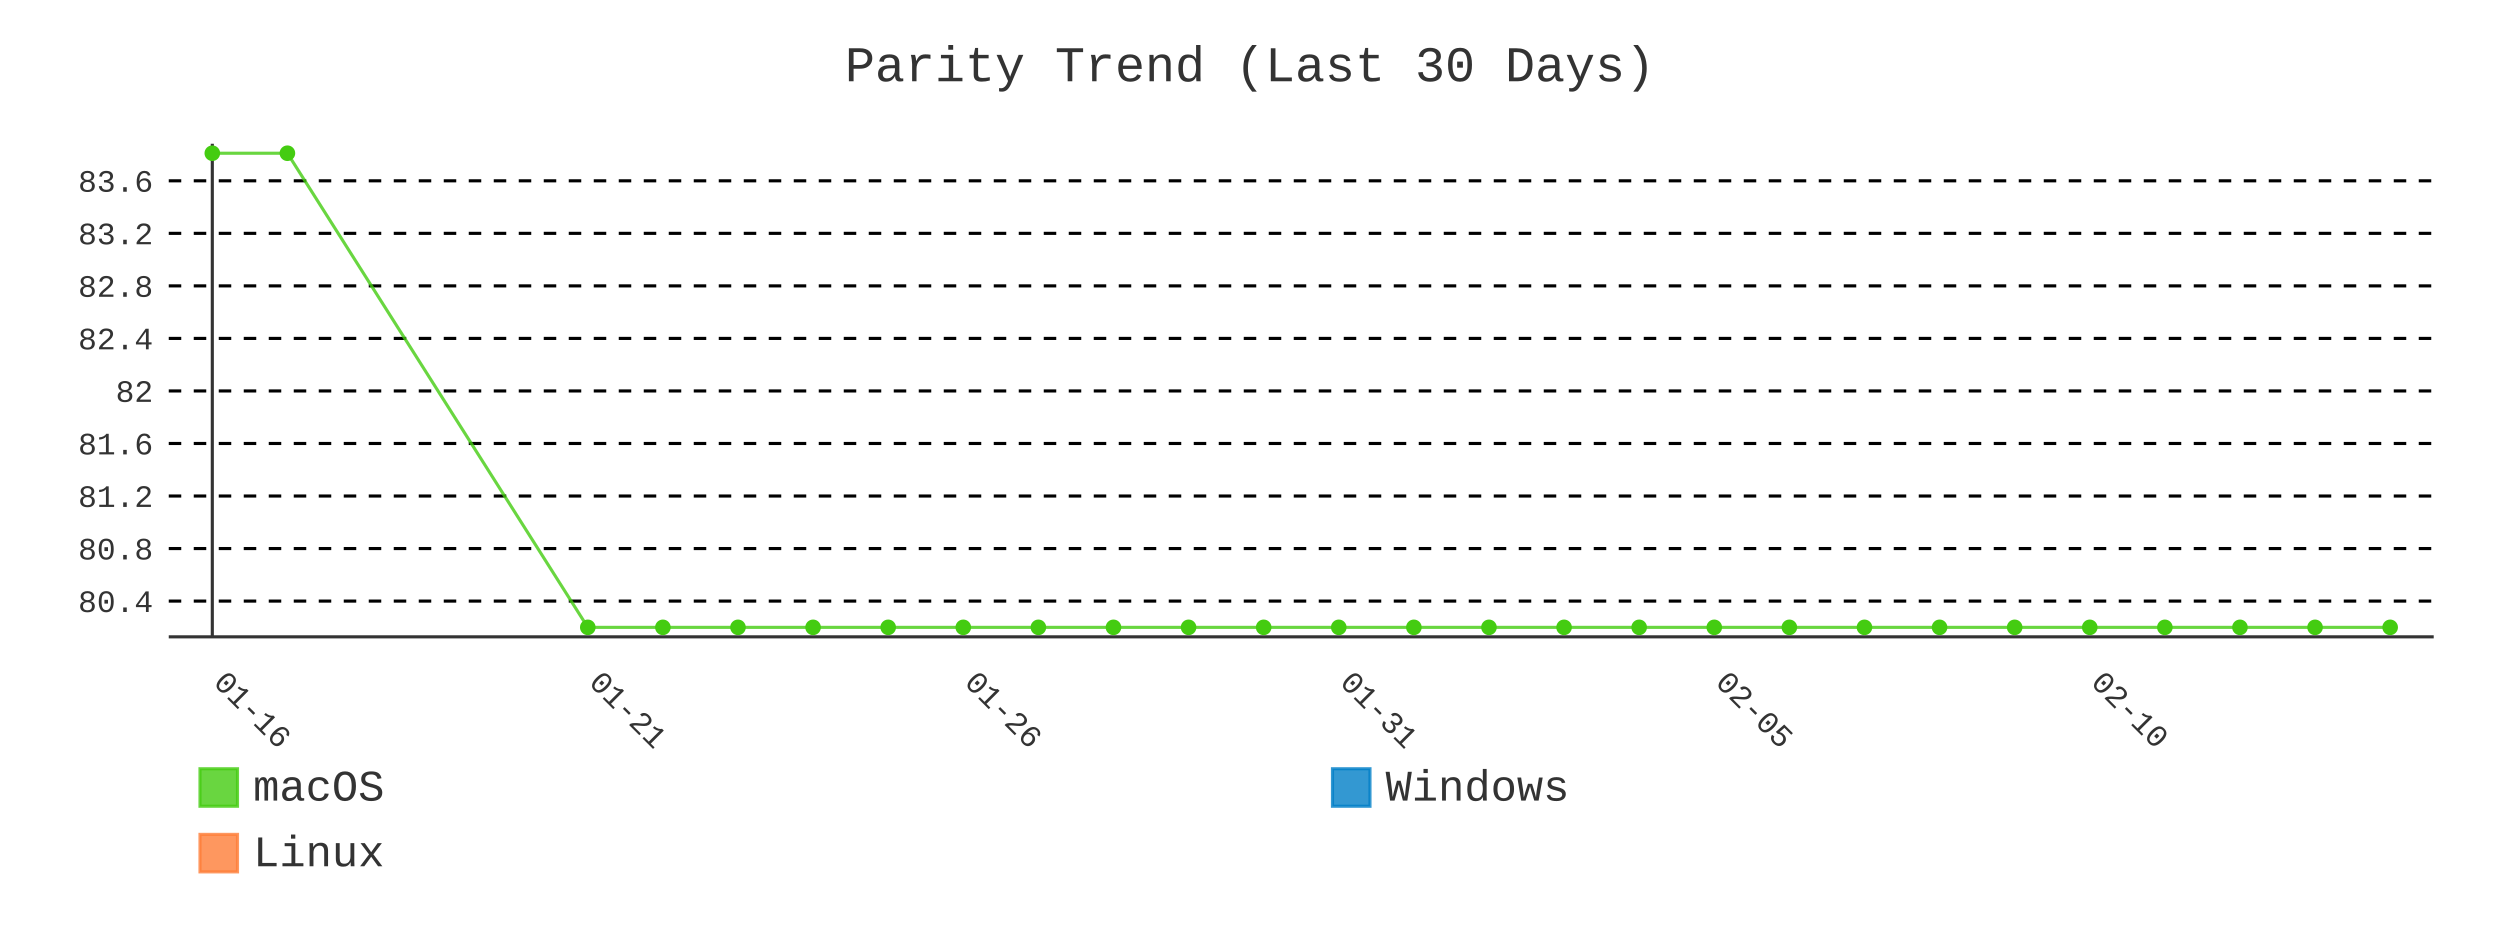
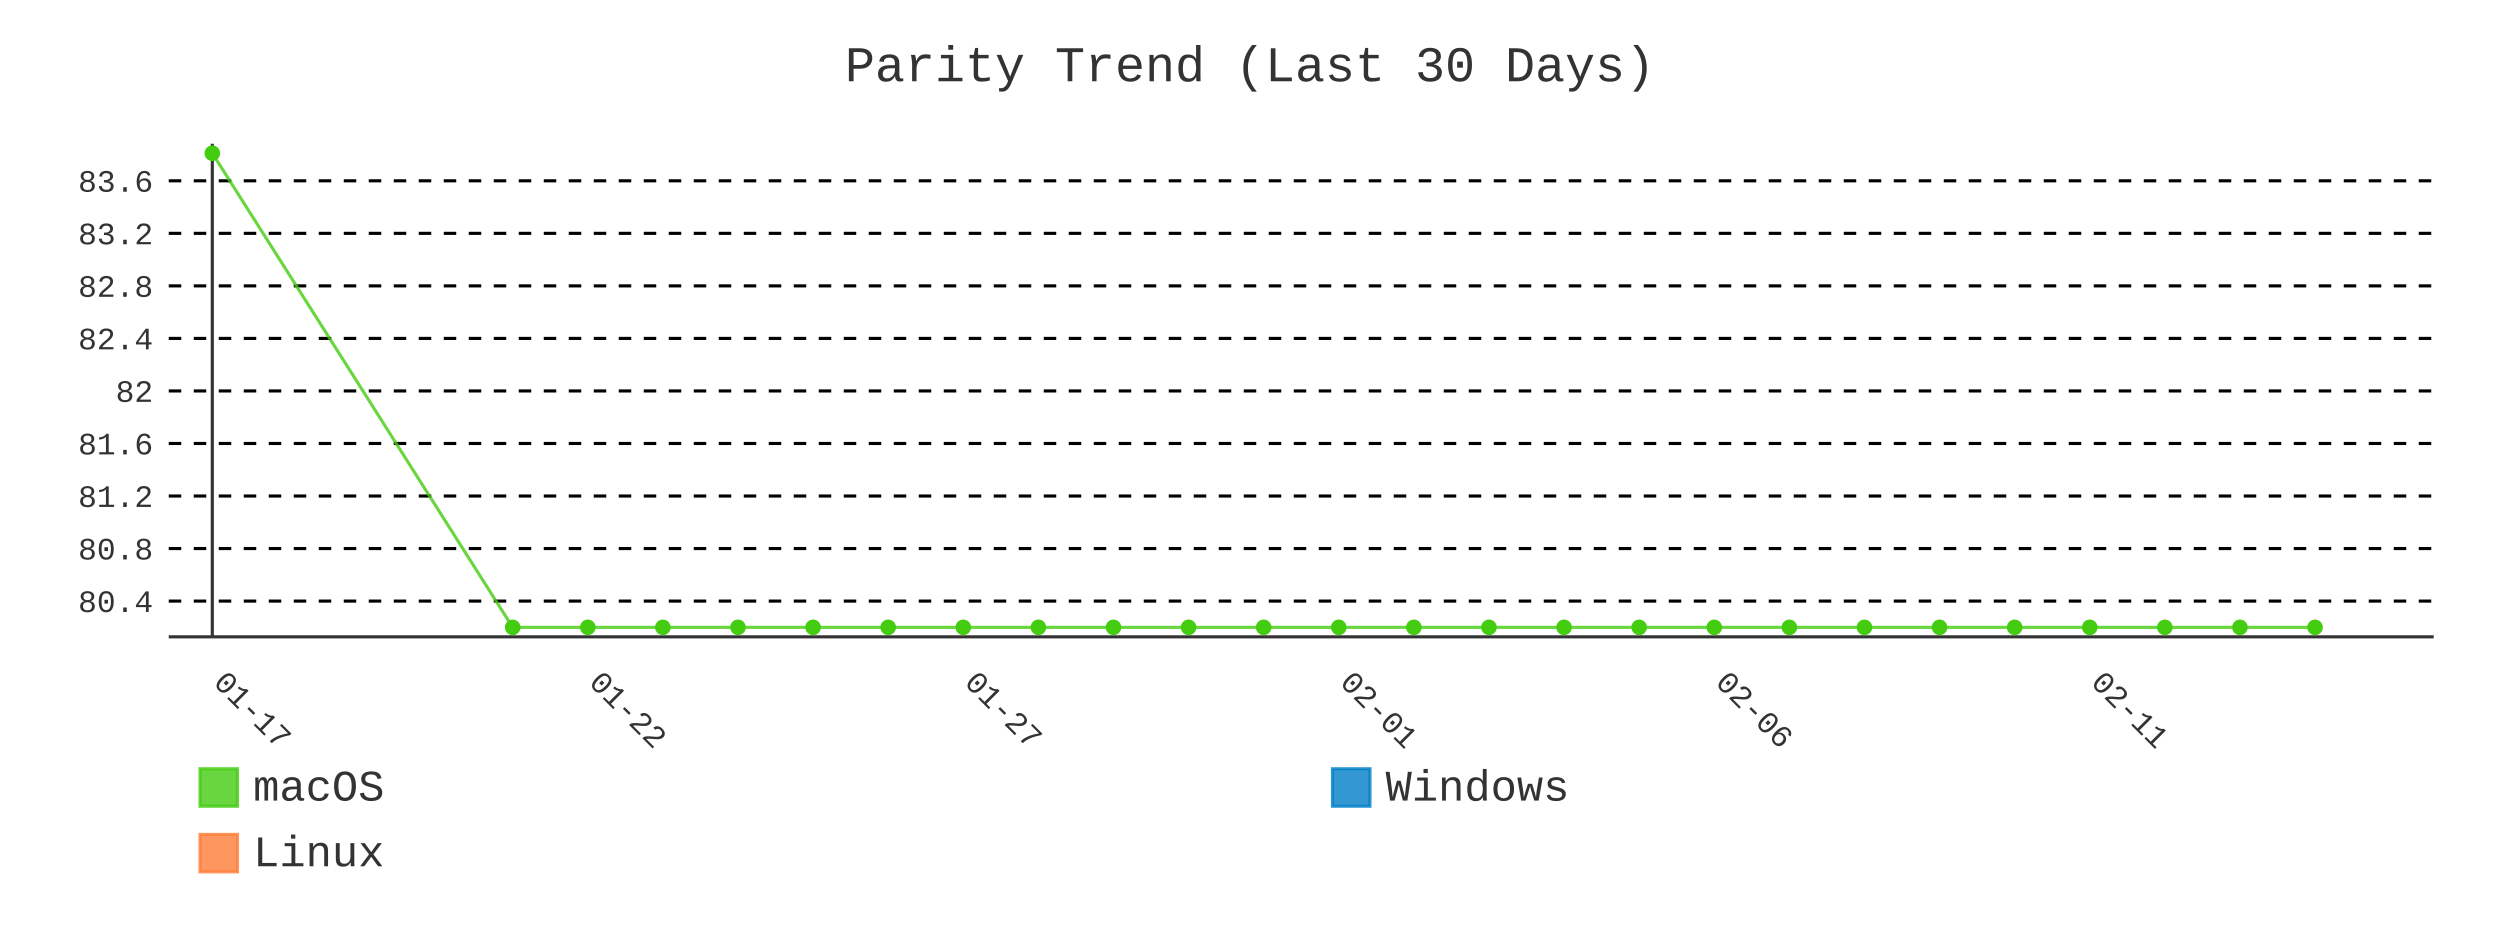
- <svg xmlns="http://www.w3.org/2000/svg" id="chart-dda6bbdb-bf21-4b5a-ba56-aea78f7e5725" class="pygal-chart" viewBox="0 0 800 300">
+ <svg xmlns="http://www.w3.org/2000/svg" id="chart-8d80046e-c68b-41b1-8227-888952960591" class="pygal-chart" viewBox="0 0 800 300">
  <defs>
-     <style type="text/css">#chart-dda6bbdb-bf21-4b5a-ba56-aea78f7e5725{-webkit-user-select:none;-webkit-font-smoothing:antialiased;font-family:Consolas,"Liberation Mono",Menlo,Courier,monospace}#chart-dda6bbdb-bf21-4b5a-ba56-aea78f7e5725 .title{font-family:Consolas,"Liberation Mono",Menlo,Courier,monospace;font-size:16px}#chart-dda6bbdb-bf21-4b5a-ba56-aea78f7e5725 .legends .legend text{font-family:Consolas,"Liberation Mono",Menlo,Courier,monospace;font-size:14px}#chart-dda6bbdb-bf21-4b5a-ba56-aea78f7e5725 .axis text{font-family:Consolas,"Liberation Mono",Menlo,Courier,monospace;font-size:10px}#chart-dda6bbdb-bf21-4b5a-ba56-aea78f7e5725 .axis text.major{font-family:Consolas,"Liberation Mono",Menlo,Courier,monospace;font-size:10px}#chart-dda6bbdb-bf21-4b5a-ba56-aea78f7e5725 .text-overlay text.value{font-family:Consolas,"Liberation Mono",Menlo,Courier,monospace;font-size:16px}#chart-dda6bbdb-bf21-4b5a-ba56-aea78f7e5725 .text-overlay text.label{font-family:Consolas,"Liberation Mono",Menlo,Courier,monospace;font-size:10px}#chart-dda6bbdb-bf21-4b5a-ba56-aea78f7e5725 .tooltip{font-family:Consolas,"Liberation Mono",Menlo,Courier,monospace;font-size:14px}#chart-dda6bbdb-bf21-4b5a-ba56-aea78f7e5725 text.no_data{font-family:Consolas,"Liberation Mono",Menlo,Courier,monospace;font-size:64px}
- #chart-dda6bbdb-bf21-4b5a-ba56-aea78f7e5725{background-color:transparent}#chart-dda6bbdb-bf21-4b5a-ba56-aea78f7e5725 path,#chart-dda6bbdb-bf21-4b5a-ba56-aea78f7e5725 line,#chart-dda6bbdb-bf21-4b5a-ba56-aea78f7e5725 rect,#chart-dda6bbdb-bf21-4b5a-ba56-aea78f7e5725 circle{-webkit-transition:400ms;-moz-transition:400ms;transition:400ms}#chart-dda6bbdb-bf21-4b5a-ba56-aea78f7e5725 .graph &gt; .background{fill:transparent}#chart-dda6bbdb-bf21-4b5a-ba56-aea78f7e5725 .plot &gt; .background{fill:transparent}#chart-dda6bbdb-bf21-4b5a-ba56-aea78f7e5725 .graph{fill:#333}#chart-dda6bbdb-bf21-4b5a-ba56-aea78f7e5725 text.no_data{fill:#333}#chart-dda6bbdb-bf21-4b5a-ba56-aea78f7e5725 .title{fill:#333}#chart-dda6bbdb-bf21-4b5a-ba56-aea78f7e5725 .legends .legend text{fill:#333}#chart-dda6bbdb-bf21-4b5a-ba56-aea78f7e5725 .legends .legend:hover text{fill:#333}#chart-dda6bbdb-bf21-4b5a-ba56-aea78f7e5725 .axis .line{stroke:#333}#chart-dda6bbdb-bf21-4b5a-ba56-aea78f7e5725 .axis .guide.line{stroke:#666}#chart-dda6bbdb-bf21-4b5a-ba56-aea78f7e5725 .axis .major.line{stroke:#333}#chart-dda6bbdb-bf21-4b5a-ba56-aea78f7e5725 .axis text.major{fill:#333}#chart-dda6bbdb-bf21-4b5a-ba56-aea78f7e5725 .axis.y .guides:hover .guide.line,#chart-dda6bbdb-bf21-4b5a-ba56-aea78f7e5725 .line-graph .axis.x .guides:hover .guide.line,#chart-dda6bbdb-bf21-4b5a-ba56-aea78f7e5725 .stackedline-graph .axis.x .guides:hover .guide.line,#chart-dda6bbdb-bf21-4b5a-ba56-aea78f7e5725 .xy-graph .axis.x .guides:hover .guide.line{stroke:#333}#chart-dda6bbdb-bf21-4b5a-ba56-aea78f7e5725 .axis .guides:hover text{fill:#333}#chart-dda6bbdb-bf21-4b5a-ba56-aea78f7e5725 .reactive{fill-opacity:.8;stroke-opacity:.8;stroke-width:1}#chart-dda6bbdb-bf21-4b5a-ba56-aea78f7e5725 .ci{stroke:#333}#chart-dda6bbdb-bf21-4b5a-ba56-aea78f7e5725 .reactive.active,#chart-dda6bbdb-bf21-4b5a-ba56-aea78f7e5725 .active .reactive{fill-opacity:.9;stroke-opacity:.9;stroke-width:4}#chart-dda6bbdb-bf21-4b5a-ba56-aea78f7e5725 .ci .reactive.active{stroke-width:1.5}#chart-dda6bbdb-bf21-4b5a-ba56-aea78f7e5725 .series text{fill:#333}#chart-dda6bbdb-bf21-4b5a-ba56-aea78f7e5725 .tooltip rect{fill:transparent;stroke:#333;-webkit-transition:opacity 400ms;-moz-transition:opacity 400ms;transition:opacity 400ms}#chart-dda6bbdb-bf21-4b5a-ba56-aea78f7e5725 .tooltip .label{fill:#333}#chart-dda6bbdb-bf21-4b5a-ba56-aea78f7e5725 .tooltip .label{fill:#333}#chart-dda6bbdb-bf21-4b5a-ba56-aea78f7e5725 .tooltip .legend{font-size:.8em;fill:#666}#chart-dda6bbdb-bf21-4b5a-ba56-aea78f7e5725 .tooltip .x_label{font-size:.6em;fill:#333}#chart-dda6bbdb-bf21-4b5a-ba56-aea78f7e5725 .tooltip .xlink{font-size:.5em;text-decoration:underline}#chart-dda6bbdb-bf21-4b5a-ba56-aea78f7e5725 .tooltip .value{font-size:1.5em}#chart-dda6bbdb-bf21-4b5a-ba56-aea78f7e5725 .bound{font-size:.5em}#chart-dda6bbdb-bf21-4b5a-ba56-aea78f7e5725 .max-value{font-size:.75em;fill:#666}#chart-dda6bbdb-bf21-4b5a-ba56-aea78f7e5725 .map-element{fill:transparent;stroke:#666 !important}#chart-dda6bbdb-bf21-4b5a-ba56-aea78f7e5725 .map-element .reactive{fill-opacity:inherit;stroke-opacity:inherit}#chart-dda6bbdb-bf21-4b5a-ba56-aea78f7e5725 .color-0,#chart-dda6bbdb-bf21-4b5a-ba56-aea78f7e5725 .color-0 a:visited{stroke:#4c1;fill:#4c1}#chart-dda6bbdb-bf21-4b5a-ba56-aea78f7e5725 .color-1,#chart-dda6bbdb-bf21-4b5a-ba56-aea78f7e5725 .color-1 a:visited{stroke:#007ec6;fill:#007ec6}#chart-dda6bbdb-bf21-4b5a-ba56-aea78f7e5725 .color-2,#chart-dda6bbdb-bf21-4b5a-ba56-aea78f7e5725 .color-2 a:visited{stroke:#fe7d37;fill:#fe7d37}#chart-dda6bbdb-bf21-4b5a-ba56-aea78f7e5725 .text-overlay .color-0 text{fill:black}#chart-dda6bbdb-bf21-4b5a-ba56-aea78f7e5725 .text-overlay .color-1 text{fill:black}#chart-dda6bbdb-bf21-4b5a-ba56-aea78f7e5725 .text-overlay .color-2 text{fill:black}#chart-dda6bbdb-bf21-4b5a-ba56-aea78f7e5725 .series{stroke-width:2}#chart-dda6bbdb-bf21-4b5a-ba56-aea78f7e5725 .series.serie-0{stroke-width:2}#chart-dda6bbdb-bf21-4b5a-ba56-aea78f7e5725 .series.serie-1{stroke-width:2}#chart-dda6bbdb-bf21-4b5a-ba56-aea78f7e5725 .series.serie-2{stroke-width:2}
- #chart-dda6bbdb-bf21-4b5a-ba56-aea78f7e5725 text.no_data{text-anchor:middle}#chart-dda6bbdb-bf21-4b5a-ba56-aea78f7e5725 .guide.line{fill:none}#chart-dda6bbdb-bf21-4b5a-ba56-aea78f7e5725 .centered{text-anchor:middle}#chart-dda6bbdb-bf21-4b5a-ba56-aea78f7e5725 .title{text-anchor:middle}#chart-dda6bbdb-bf21-4b5a-ba56-aea78f7e5725 .legends .legend text{fill-opacity:1}#chart-dda6bbdb-bf21-4b5a-ba56-aea78f7e5725 .axis.x text{text-anchor:middle}#chart-dda6bbdb-bf21-4b5a-ba56-aea78f7e5725 .axis.x:not(.web) text[transform]{text-anchor:start}#chart-dda6bbdb-bf21-4b5a-ba56-aea78f7e5725 .axis.x:not(.web) text[transform].backwards{text-anchor:end}#chart-dda6bbdb-bf21-4b5a-ba56-aea78f7e5725 .axis.y text{text-anchor:end}#chart-dda6bbdb-bf21-4b5a-ba56-aea78f7e5725 .axis.y text[transform].backwards{text-anchor:start}#chart-dda6bbdb-bf21-4b5a-ba56-aea78f7e5725 .axis.y2 text{text-anchor:start}#chart-dda6bbdb-bf21-4b5a-ba56-aea78f7e5725 .axis.y2 text[transform].backwards{text-anchor:end}#chart-dda6bbdb-bf21-4b5a-ba56-aea78f7e5725 .axis .guide.line{stroke-dasharray:4,4;stroke:black}#chart-dda6bbdb-bf21-4b5a-ba56-aea78f7e5725 .axis .major.guide.line{stroke-dasharray:6,6;stroke:black}#chart-dda6bbdb-bf21-4b5a-ba56-aea78f7e5725 .horizontal .axis.y .guide.line,#chart-dda6bbdb-bf21-4b5a-ba56-aea78f7e5725 .horizontal .axis.y2 .guide.line,#chart-dda6bbdb-bf21-4b5a-ba56-aea78f7e5725 .vertical .axis.x .guide.line{opacity:0}#chart-dda6bbdb-bf21-4b5a-ba56-aea78f7e5725 .horizontal .axis.always_show .guide.line,#chart-dda6bbdb-bf21-4b5a-ba56-aea78f7e5725 .vertical .axis.always_show .guide.line{opacity:1 !important}#chart-dda6bbdb-bf21-4b5a-ba56-aea78f7e5725 .axis.y .guides:hover .guide.line,#chart-dda6bbdb-bf21-4b5a-ba56-aea78f7e5725 .axis.y2 .guides:hover .guide.line,#chart-dda6bbdb-bf21-4b5a-ba56-aea78f7e5725 .axis.x .guides:hover .guide.line{opacity:1}#chart-dda6bbdb-bf21-4b5a-ba56-aea78f7e5725 .axis .guides:hover text{opacity:1}#chart-dda6bbdb-bf21-4b5a-ba56-aea78f7e5725 .nofill{fill:none}#chart-dda6bbdb-bf21-4b5a-ba56-aea78f7e5725 .subtle-fill{fill-opacity:.2}#chart-dda6bbdb-bf21-4b5a-ba56-aea78f7e5725 .dot{stroke-width:1px;fill-opacity:1;stroke-opacity:1}#chart-dda6bbdb-bf21-4b5a-ba56-aea78f7e5725 .dot.active{stroke-width:5px}#chart-dda6bbdb-bf21-4b5a-ba56-aea78f7e5725 .dot.negative{fill:transparent}#chart-dda6bbdb-bf21-4b5a-ba56-aea78f7e5725 text,#chart-dda6bbdb-bf21-4b5a-ba56-aea78f7e5725 tspan{stroke:none !important}#chart-dda6bbdb-bf21-4b5a-ba56-aea78f7e5725 .series text.active{opacity:1}#chart-dda6bbdb-bf21-4b5a-ba56-aea78f7e5725 .tooltip rect{fill-opacity:.95;stroke-width:.5}#chart-dda6bbdb-bf21-4b5a-ba56-aea78f7e5725 .tooltip text{fill-opacity:1}#chart-dda6bbdb-bf21-4b5a-ba56-aea78f7e5725 .showable{visibility:hidden}#chart-dda6bbdb-bf21-4b5a-ba56-aea78f7e5725 .showable.shown{visibility:visible}#chart-dda6bbdb-bf21-4b5a-ba56-aea78f7e5725 .gauge-background{fill:rgba(229,229,229,1);stroke:none}#chart-dda6bbdb-bf21-4b5a-ba56-aea78f7e5725 .bg-lines{stroke:transparent;stroke-width:2px}</style>
+     <style type="text/css">#chart-8d80046e-c68b-41b1-8227-888952960591{-webkit-user-select:none;-webkit-font-smoothing:antialiased;font-family:Consolas,"Liberation Mono",Menlo,Courier,monospace}#chart-8d80046e-c68b-41b1-8227-888952960591 .title{font-family:Consolas,"Liberation Mono",Menlo,Courier,monospace;font-size:16px}#chart-8d80046e-c68b-41b1-8227-888952960591 .legends .legend text{font-family:Consolas,"Liberation Mono",Menlo,Courier,monospace;font-size:14px}#chart-8d80046e-c68b-41b1-8227-888952960591 .axis text{font-family:Consolas,"Liberation Mono",Menlo,Courier,monospace;font-size:10px}#chart-8d80046e-c68b-41b1-8227-888952960591 .axis text.major{font-family:Consolas,"Liberation Mono",Menlo,Courier,monospace;font-size:10px}#chart-8d80046e-c68b-41b1-8227-888952960591 .text-overlay text.value{font-family:Consolas,"Liberation Mono",Menlo,Courier,monospace;font-size:16px}#chart-8d80046e-c68b-41b1-8227-888952960591 .text-overlay text.label{font-family:Consolas,"Liberation Mono",Menlo,Courier,monospace;font-size:10px}#chart-8d80046e-c68b-41b1-8227-888952960591 .tooltip{font-family:Consolas,"Liberation Mono",Menlo,Courier,monospace;font-size:14px}#chart-8d80046e-c68b-41b1-8227-888952960591 text.no_data{font-family:Consolas,"Liberation Mono",Menlo,Courier,monospace;font-size:64px}
+ #chart-8d80046e-c68b-41b1-8227-888952960591{background-color:transparent}#chart-8d80046e-c68b-41b1-8227-888952960591 path,#chart-8d80046e-c68b-41b1-8227-888952960591 line,#chart-8d80046e-c68b-41b1-8227-888952960591 rect,#chart-8d80046e-c68b-41b1-8227-888952960591 circle{-webkit-transition:400ms;-moz-transition:400ms;transition:400ms}#chart-8d80046e-c68b-41b1-8227-888952960591 .graph &gt; .background{fill:transparent}#chart-8d80046e-c68b-41b1-8227-888952960591 .plot &gt; .background{fill:transparent}#chart-8d80046e-c68b-41b1-8227-888952960591 .graph{fill:#333}#chart-8d80046e-c68b-41b1-8227-888952960591 text.no_data{fill:#333}#chart-8d80046e-c68b-41b1-8227-888952960591 .title{fill:#333}#chart-8d80046e-c68b-41b1-8227-888952960591 .legends .legend text{fill:#333}#chart-8d80046e-c68b-41b1-8227-888952960591 .legends .legend:hover text{fill:#333}#chart-8d80046e-c68b-41b1-8227-888952960591 .axis .line{stroke:#333}#chart-8d80046e-c68b-41b1-8227-888952960591 .axis .guide.line{stroke:#666}#chart-8d80046e-c68b-41b1-8227-888952960591 .axis .major.line{stroke:#333}#chart-8d80046e-c68b-41b1-8227-888952960591 .axis text.major{fill:#333}#chart-8d80046e-c68b-41b1-8227-888952960591 .axis.y .guides:hover .guide.line,#chart-8d80046e-c68b-41b1-8227-888952960591 .line-graph .axis.x .guides:hover .guide.line,#chart-8d80046e-c68b-41b1-8227-888952960591 .stackedline-graph .axis.x .guides:hover .guide.line,#chart-8d80046e-c68b-41b1-8227-888952960591 .xy-graph .axis.x .guides:hover .guide.line{stroke:#333}#chart-8d80046e-c68b-41b1-8227-888952960591 .axis .guides:hover text{fill:#333}#chart-8d80046e-c68b-41b1-8227-888952960591 .reactive{fill-opacity:.8;stroke-opacity:.8;stroke-width:1}#chart-8d80046e-c68b-41b1-8227-888952960591 .ci{stroke:#333}#chart-8d80046e-c68b-41b1-8227-888952960591 .reactive.active,#chart-8d80046e-c68b-41b1-8227-888952960591 .active .reactive{fill-opacity:.9;stroke-opacity:.9;stroke-width:4}#chart-8d80046e-c68b-41b1-8227-888952960591 .ci .reactive.active{stroke-width:1.5}#chart-8d80046e-c68b-41b1-8227-888952960591 .series text{fill:#333}#chart-8d80046e-c68b-41b1-8227-888952960591 .tooltip rect{fill:transparent;stroke:#333;-webkit-transition:opacity 400ms;-moz-transition:opacity 400ms;transition:opacity 400ms}#chart-8d80046e-c68b-41b1-8227-888952960591 .tooltip .label{fill:#333}#chart-8d80046e-c68b-41b1-8227-888952960591 .tooltip .label{fill:#333}#chart-8d80046e-c68b-41b1-8227-888952960591 .tooltip .legend{font-size:.8em;fill:#666}#chart-8d80046e-c68b-41b1-8227-888952960591 .tooltip .x_label{font-size:.6em;fill:#333}#chart-8d80046e-c68b-41b1-8227-888952960591 .tooltip .xlink{font-size:.5em;text-decoration:underline}#chart-8d80046e-c68b-41b1-8227-888952960591 .tooltip .value{font-size:1.5em}#chart-8d80046e-c68b-41b1-8227-888952960591 .bound{font-size:.5em}#chart-8d80046e-c68b-41b1-8227-888952960591 .max-value{font-size:.75em;fill:#666}#chart-8d80046e-c68b-41b1-8227-888952960591 .map-element{fill:transparent;stroke:#666 !important}#chart-8d80046e-c68b-41b1-8227-888952960591 .map-element .reactive{fill-opacity:inherit;stroke-opacity:inherit}#chart-8d80046e-c68b-41b1-8227-888952960591 .color-0,#chart-8d80046e-c68b-41b1-8227-888952960591 .color-0 a:visited{stroke:#4c1;fill:#4c1}#chart-8d80046e-c68b-41b1-8227-888952960591 .color-1,#chart-8d80046e-c68b-41b1-8227-888952960591 .color-1 a:visited{stroke:#007ec6;fill:#007ec6}#chart-8d80046e-c68b-41b1-8227-888952960591 .color-2,#chart-8d80046e-c68b-41b1-8227-888952960591 .color-2 a:visited{stroke:#fe7d37;fill:#fe7d37}#chart-8d80046e-c68b-41b1-8227-888952960591 .text-overlay .color-0 text{fill:black}#chart-8d80046e-c68b-41b1-8227-888952960591 .text-overlay .color-1 text{fill:black}#chart-8d80046e-c68b-41b1-8227-888952960591 .text-overlay .color-2 text{fill:black}#chart-8d80046e-c68b-41b1-8227-888952960591 .series{stroke-width:2}#chart-8d80046e-c68b-41b1-8227-888952960591 .series.serie-0{stroke-width:2}#chart-8d80046e-c68b-41b1-8227-888952960591 .series.serie-1{stroke-width:2}#chart-8d80046e-c68b-41b1-8227-888952960591 .series.serie-2{stroke-width:2}
+ #chart-8d80046e-c68b-41b1-8227-888952960591 text.no_data{text-anchor:middle}#chart-8d80046e-c68b-41b1-8227-888952960591 .guide.line{fill:none}#chart-8d80046e-c68b-41b1-8227-888952960591 .centered{text-anchor:middle}#chart-8d80046e-c68b-41b1-8227-888952960591 .title{text-anchor:middle}#chart-8d80046e-c68b-41b1-8227-888952960591 .legends .legend text{fill-opacity:1}#chart-8d80046e-c68b-41b1-8227-888952960591 .axis.x text{text-anchor:middle}#chart-8d80046e-c68b-41b1-8227-888952960591 .axis.x:not(.web) text[transform]{text-anchor:start}#chart-8d80046e-c68b-41b1-8227-888952960591 .axis.x:not(.web) text[transform].backwards{text-anchor:end}#chart-8d80046e-c68b-41b1-8227-888952960591 .axis.y text{text-anchor:end}#chart-8d80046e-c68b-41b1-8227-888952960591 .axis.y text[transform].backwards{text-anchor:start}#chart-8d80046e-c68b-41b1-8227-888952960591 .axis.y2 text{text-anchor:start}#chart-8d80046e-c68b-41b1-8227-888952960591 .axis.y2 text[transform].backwards{text-anchor:end}#chart-8d80046e-c68b-41b1-8227-888952960591 .axis .guide.line{stroke-dasharray:4,4;stroke:black}#chart-8d80046e-c68b-41b1-8227-888952960591 .axis .major.guide.line{stroke-dasharray:6,6;stroke:black}#chart-8d80046e-c68b-41b1-8227-888952960591 .horizontal .axis.y .guide.line,#chart-8d80046e-c68b-41b1-8227-888952960591 .horizontal .axis.y2 .guide.line,#chart-8d80046e-c68b-41b1-8227-888952960591 .vertical .axis.x .guide.line{opacity:0}#chart-8d80046e-c68b-41b1-8227-888952960591 .horizontal .axis.always_show .guide.line,#chart-8d80046e-c68b-41b1-8227-888952960591 .vertical .axis.always_show .guide.line{opacity:1 !important}#chart-8d80046e-c68b-41b1-8227-888952960591 .axis.y .guides:hover .guide.line,#chart-8d80046e-c68b-41b1-8227-888952960591 .axis.y2 .guides:hover .guide.line,#chart-8d80046e-c68b-41b1-8227-888952960591 .axis.x .guides:hover .guide.line{opacity:1}#chart-8d80046e-c68b-41b1-8227-888952960591 .axis .guides:hover text{opacity:1}#chart-8d80046e-c68b-41b1-8227-888952960591 .nofill{fill:none}#chart-8d80046e-c68b-41b1-8227-888952960591 .subtle-fill{fill-opacity:.2}#chart-8d80046e-c68b-41b1-8227-888952960591 .dot{stroke-width:1px;fill-opacity:1;stroke-opacity:1}#chart-8d80046e-c68b-41b1-8227-888952960591 .dot.active{stroke-width:5px}#chart-8d80046e-c68b-41b1-8227-888952960591 .dot.negative{fill:transparent}#chart-8d80046e-c68b-41b1-8227-888952960591 text,#chart-8d80046e-c68b-41b1-8227-888952960591 tspan{stroke:none !important}#chart-8d80046e-c68b-41b1-8227-888952960591 .series text.active{opacity:1}#chart-8d80046e-c68b-41b1-8227-888952960591 .tooltip rect{fill-opacity:.95;stroke-width:.5}#chart-8d80046e-c68b-41b1-8227-888952960591 .tooltip text{fill-opacity:1}#chart-8d80046e-c68b-41b1-8227-888952960591 .showable{visibility:hidden}#chart-8d80046e-c68b-41b1-8227-888952960591 .showable.shown{visibility:visible}#chart-8d80046e-c68b-41b1-8227-888952960591 .gauge-background{fill:rgba(229,229,229,1);stroke:none}#chart-8d80046e-c68b-41b1-8227-888952960591 .bg-lines{stroke:transparent;stroke-width:2px}</style>
  </defs>
  <g class="graph line-graph vertical">
    <rect x="0" y="0" width="800" height="300" class="background" />
    <g transform="translate(54, 46)" class="plot">
      <rect x="0" y="0" width="724.787" height="157.787" class="background" />
      <g class="axis y always_show">
        <path d="M0 157.787 h724.787" class="line" />
        <g class="guides">
          <path d="M0 146.347 h724.787" class="guide line" />
          <text x="-5" y="149.847" class="">80.4</text>
        </g>
        <g class="guides">
          <path d="M0 129.536 h724.787" class="guide line" />
          <text x="-5" y="133.036" class="">80.8</text>
        </g>
        <g class="guides">
          <path d="M0 112.725 h724.787" class="guide line" />
          <text x="-5" y="116.225" class="">81.2</text>
        </g>
        <g class="guides">
          <path d="M0 95.914 h724.787" class="guide line" />
          <text x="-5" y="99.414" class="">81.6</text>
        </g>
        <g class="guides">
          <path d="M0 79.104 h724.787" class="guide line" />
          <text x="-5" y="82.604" class="">82</text>
        </g>
        <g class="guides">
          <path d="M0 62.293 h724.787" class="guide line" />
          <text x="-5" y="65.793" class="">82.4</text>
        </g>
        <g class="guides">
          <path d="M0 45.482 h724.787" class="guide line" />
          <text x="-5" y="48.982" class="">82.8</text>
        </g>
        <g class="guides">
          <path d="M0 28.671 h724.787" class="guide line" />
          <text x="-5" y="32.171" class="">83.2</text>
        </g>
        <g class="guides">
          <path d="M0 11.86 h724.787" class="guide line" />
          <text x="-5" y="15.36" class="">83.6</text>
        </g>
      </g>
      <g class="axis x">
        <g class="guides">
          <path d="M13.938 0 v157.787" class="major line" />
-           <text x="13.938" y="172.787" class="major" transform="rotate(45 13.93821 172.7868)">01-16</text>
+           <text x="13.938" y="172.787" class="major" transform="rotate(45 13.93821 172.7868)">01-17</text>
        </g>
        <g class="guides">
          <path d="M134.095 0 v157.787" class="major guide line" />
-           <text x="134.095" y="172.787" class="major" transform="rotate(45 134.0952 172.7868)">01-21</text>
+           <text x="134.095" y="172.787" class="major" transform="rotate(45 134.0952 172.7868)">01-22</text>
        </g>
        <g class="guides">
          <path d="M254.252 0 v157.787" class="major guide line" />
-           <text x="254.252" y="172.787" class="major" transform="rotate(45 254.2521 172.7868)">01-26</text>
+           <text x="254.252" y="172.787" class="major" transform="rotate(45 254.2521 172.7868)">01-27</text>
        </g>
        <g class="guides">
          <path d="M374.409 0 v157.787" class="major guide line" />
-           <text x="374.409" y="172.787" class="major" transform="rotate(45 374.4091 172.7868)">01-31</text>
+           <text x="374.409" y="172.787" class="major" transform="rotate(45 374.4091 172.7868)">02-01</text>
        </g>
        <g class="guides">
          <path d="M494.566 0 v157.787" class="major guide line" />
-           <text x="494.566" y="172.787" class="major" transform="rotate(45 494.5661 172.7868)">02-05</text>
+           <text x="494.566" y="172.787" class="major" transform="rotate(45 494.5661 172.7868)">02-06</text>
        </g>
        <g class="guides">
          <path d="M614.723 0 v157.787" class="major guide line" />
-           <text x="614.723" y="172.787" class="major" transform="rotate(45 614.723 172.7868)">02-10</text>
+           <text x="614.723" y="172.787" class="major" transform="rotate(45 614.723 172.7868)">02-11</text>
        </g>
      </g>
      <g class="series serie-0 color-0">
-         <path d="M13.938 3.034 L37.97 3.034 134.095 154.752 158.127 154.752 182.158 154.752 206.189 154.752 230.221 154.752 254.252 154.752 278.284 154.752 302.315 154.752 326.346 154.752 350.378 154.752 374.409 154.752 398.44 154.752 422.472 154.752 446.503 154.752 470.535 154.752 494.566 154.752 518.597 154.752 542.629 154.752 566.66 154.752 590.692 154.752 614.723 154.752 638.754 154.752 662.786 154.752 686.817 154.752 710.849 154.752" class="line reactive nofill" />
+         <path d="M13.938 3.034 L110.064 154.752 134.095 154.752 158.127 154.752 182.158 154.752 206.189 154.752 230.221 154.752 254.252 154.752 278.284 154.752 302.315 154.752 326.346 154.752 350.378 154.752 374.409 154.752 398.44 154.752 422.472 154.752 446.503 154.752 470.535 154.752 494.566 154.752 518.597 154.752 542.629 154.752 566.66 154.752 590.692 154.752 614.723 154.752 638.754 154.752 662.786 154.752 686.817 154.752" class="line reactive nofill" />
      </g>
      <g class="series serie-1 color-1" />
      <g class="series serie-2 color-2" />
    </g>
    <g class="titles">
      <text x="400.0" y="26" class="title plot_title">Parity Trend (Last 30 Days)</text>
    </g>
    <g transform="translate(54, 46)" class="plot overlay">
      <g class="series serie-0 color-0">
        <g class="dots">
          <circle cx="13.938" cy="3.034" r="2" class="dot reactive tooltip-trigger" />
        </g>
        <g class="dots">
-           <circle cx="37.97" cy="3.034" r="2" class="dot reactive tooltip-trigger" />
+           <circle cx="110.064" cy="154.752" r="2" class="dot reactive tooltip-trigger" />
        </g>
        <g class="dots">
          <circle cx="134.095" cy="154.752" r="2" class="dot reactive tooltip-trigger" />
        </g>
        <g class="dots">
          <circle cx="158.127" cy="154.752" r="2" class="dot reactive tooltip-trigger" />
        </g>
        <g class="dots">
          <circle cx="182.158" cy="154.752" r="2" class="dot reactive tooltip-trigger" />
        </g>
        <g class="dots">
          <circle cx="206.189" cy="154.752" r="2" class="dot reactive tooltip-trigger" />
        </g>
        <g class="dots">
          <circle cx="230.221" cy="154.752" r="2" class="dot reactive tooltip-trigger" />
        </g>
        <g class="dots">
          <circle cx="254.252" cy="154.752" r="2" class="dot reactive tooltip-trigger" />
        </g>
        <g class="dots">
          <circle cx="278.284" cy="154.752" r="2" class="dot reactive tooltip-trigger" />
        </g>
        <g class="dots">
          <circle cx="302.315" cy="154.752" r="2" class="dot reactive tooltip-trigger" />
        </g>
        <g class="dots">
          <circle cx="326.346" cy="154.752" r="2" class="dot reactive tooltip-trigger" />
        </g>
        <g class="dots">
          <circle cx="350.378" cy="154.752" r="2" class="dot reactive tooltip-trigger" />
        </g>
        <g class="dots">
          <circle cx="374.409" cy="154.752" r="2" class="dot reactive tooltip-trigger" />
        </g>
        <g class="dots">
          <circle cx="398.44" cy="154.752" r="2" class="dot reactive tooltip-trigger" />
        </g>
        <g class="dots">
          <circle cx="422.472" cy="154.752" r="2" class="dot reactive tooltip-trigger" />
        </g>
        <g class="dots">
          <circle cx="446.503" cy="154.752" r="2" class="dot reactive tooltip-trigger" />
        </g>
        <g class="dots">
          <circle cx="470.535" cy="154.752" r="2" class="dot reactive tooltip-trigger" />
        </g>
        <g class="dots">
          <circle cx="494.566" cy="154.752" r="2" class="dot reactive tooltip-trigger" />
        </g>
        <g class="dots">
          <circle cx="518.597" cy="154.752" r="2" class="dot reactive tooltip-trigger" />
        </g>
        <g class="dots">
          <circle cx="542.629" cy="154.752" r="2" class="dot reactive tooltip-trigger" />
        </g>
        <g class="dots">
          <circle cx="566.66" cy="154.752" r="2" class="dot reactive tooltip-trigger" />
        </g>
        <g class="dots">
          <circle cx="590.692" cy="154.752" r="2" class="dot reactive tooltip-trigger" />
        </g>
        <g class="dots">
          <circle cx="614.723" cy="154.752" r="2" class="dot reactive tooltip-trigger" />
        </g>
        <g class="dots">
          <circle cx="638.754" cy="154.752" r="2" class="dot reactive tooltip-trigger" />
        </g>
        <g class="dots">
          <circle cx="662.786" cy="154.752" r="2" class="dot reactive tooltip-trigger" />
        </g>
        <g class="dots">
          <circle cx="686.817" cy="154.752" r="2" class="dot reactive tooltip-trigger" />
        </g>
-         <g class="dots">
-           <circle cx="710.849" cy="154.752" r="2" class="dot reactive tooltip-trigger" />
-         </g>
      </g>
      <g class="series serie-1 color-1" />
      <g class="series serie-2 color-2" />
    </g>
    <g transform="translate(54, 46)" class="plot text-overlay">
      <g class="series serie-0 color-0" />
      <g class="series serie-1 color-1" />
      <g class="series serie-2 color-2" />
    </g>
    <g transform="translate(54, 46)" class="plot tooltip-overlay">
      <g transform="translate(0 0)" style="opacity: 0" class="tooltip">
        <rect rx="0" ry="0" width="0" height="0" class="tooltip-box" />
        <g class="text" />
      </g>
    </g>
    <g transform="translate(64, 245)" class="legends">
      <g id="activate-serie-0" class="legend reactive activate-serie">
        <rect x="0.0" y="1.0" width="12" height="12" class="color-0 reactive" />
        <text x="17.0" y="11.2">macOS</text>
      </g>
      <g id="activate-serie-1" class="legend reactive activate-serie">
        <rect x="362.393" y="1.0" width="12" height="12" class="color-1 reactive" />
        <text x="379.393" y="11.2">Windows</text>
      </g>
      <g id="activate-serie-2" class="legend reactive activate-serie">
        <rect x="0.0" y="22.0" width="12" height="12" class="color-2 reactive" />
        <text x="17.0" y="32.2">Linux</text>
      </g>
    </g>
  </g>
</svg>
